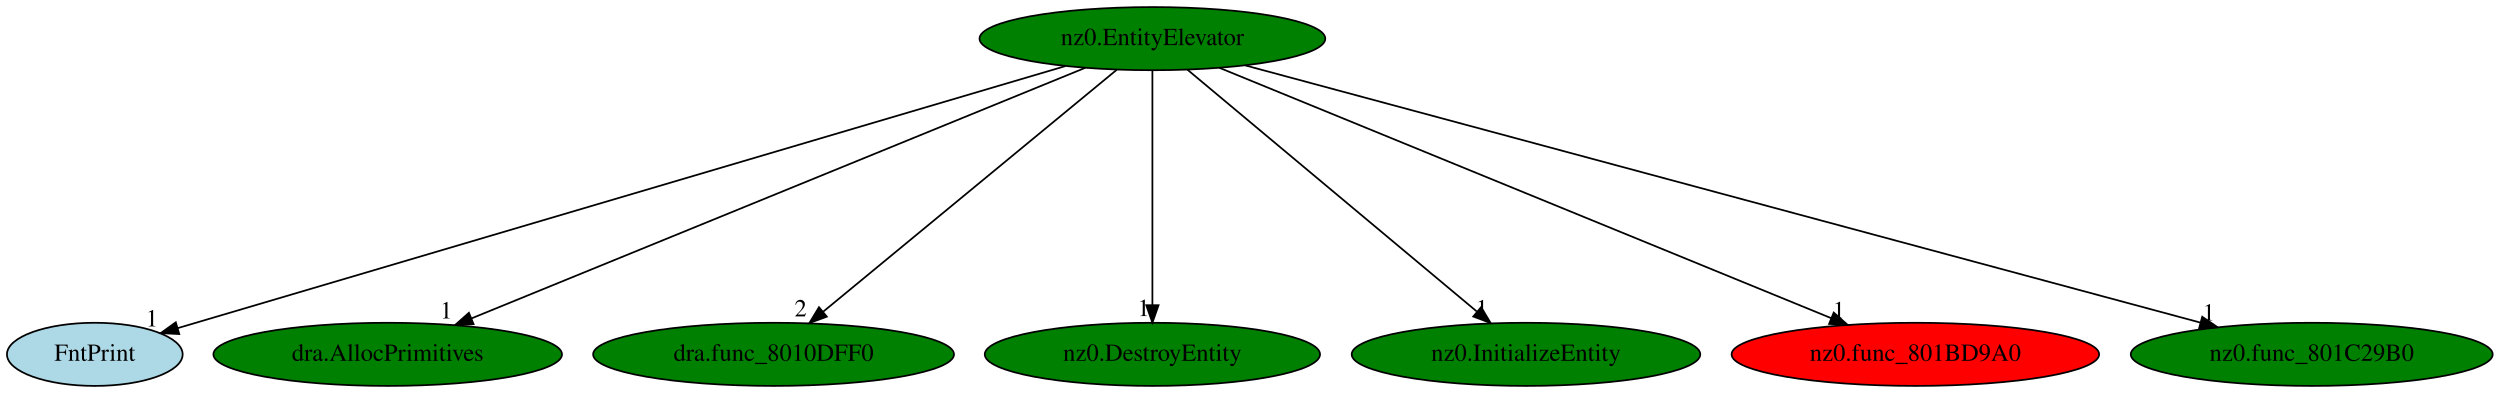
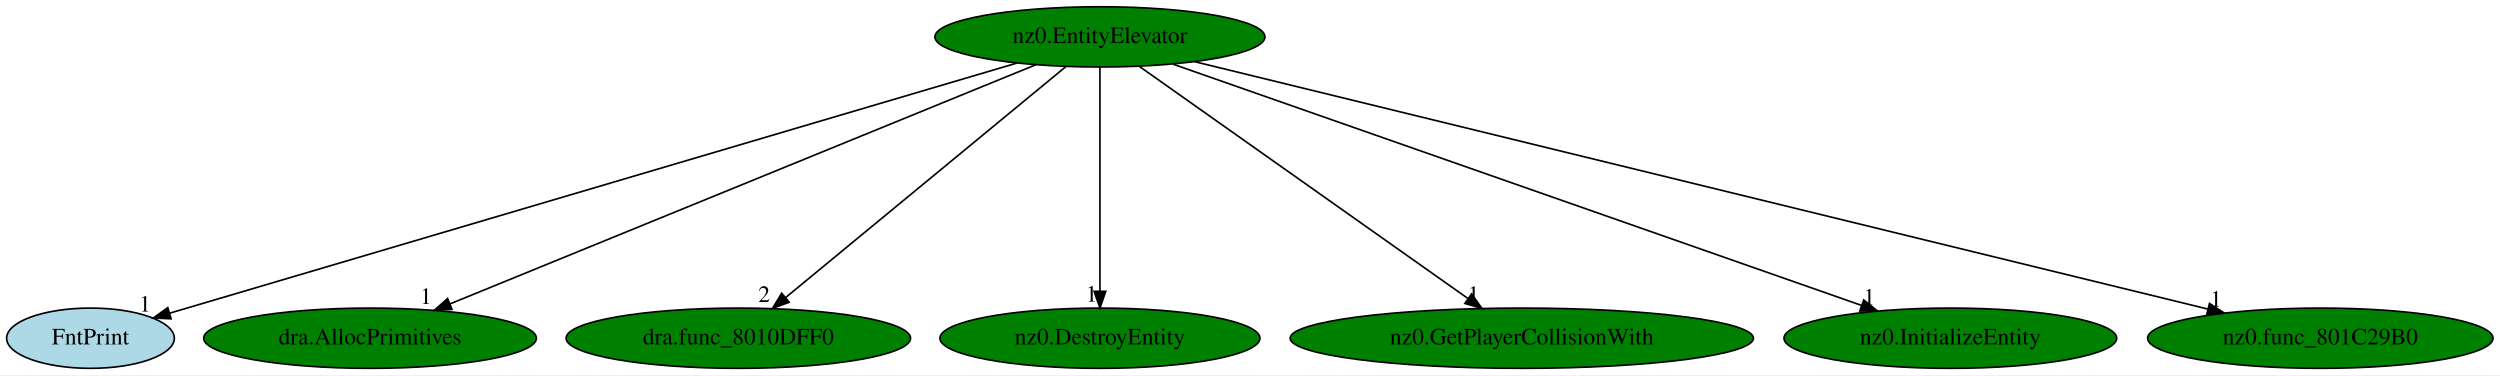
- <svg xmlns="http://www.w3.org/2000/svg" xmlns:xlink="http://www.w3.org/1999/xlink" width="1425pt" height="224pt" viewBox="0.00 0.00 1425.39 224.00">
+ <svg xmlns="http://www.w3.org/2000/svg" xmlns:xlink="http://www.w3.org/1999/xlink" width="1493pt" height="224pt" viewBox="0.00 0.00 1493.39 224.00">
  <g id="graph0" class="graph" transform="scale(1 1) rotate(0) translate(4 220)">
-     <polygon fill="white" stroke="transparent" points="-4,4 -4,-220 1421.39,-220 1421.39,4 -4,4" />
+     <polygon fill="white" stroke="transparent" points="-4,4 -4,-220 1489.39,-220 1489.39,4 -4,4" />
    <g id="node1" class="node">
      <ellipse fill="green" stroke="black" cx="653.05" cy="-198" rx="98.58" ry="18" />
      <text text-anchor="middle" x="653.05" y="-194.3" font-family="Times,serif" font-size="14.00">nz0.EntityElevator</text>
    </g>
    <g id="node2" class="node">
      <g id="a_node2">
        <a xlink:href="FntPrint.svg" xlink:title="FntPrint">
          <ellipse fill="lightblue" stroke="black" cx="50.05" cy="-18" rx="50.09" ry="18" />
          <text text-anchor="middle" x="50.05" y="-14.3" font-family="Times,serif" font-size="14.00">FntPrint</text>
        </a>
      </g>
    </g>
    <g id="edge1" class="edge">
      <path fill="none" stroke="black" d="M603.44,-182.36C489.27,-148.65 209.12,-65.96 97.28,-32.94" />
      <polygon fill="black" stroke="black" points="98.2,-29.57 87.62,-30.09 96.22,-36.28 98.2,-29.57" />
      <text text-anchor="middle" x="82.62" y="-33.89" font-family="Times,serif" font-size="14.00">1</text>
    </g>
    <g id="node3" class="node">
      <g id="a_node3">
        <a xlink:href="dra.AllocPrimitives.svg" xlink:title="dra.AllocPrimitives">
          <ellipse fill="green" stroke="black" cx="217.05" cy="-18" rx="99.38" ry="18" />
          <text text-anchor="middle" x="217.05" y="-14.3" font-family="Times,serif" font-size="14.00">dra.AllocPrimitives</text>
        </a>
      </g>
    </g>
    <g id="edge2" class="edge">
      <path fill="none" stroke="black" d="M614.74,-181.36C535.12,-148.86 351.96,-74.08 264.81,-38.5" />
      <polygon fill="black" stroke="black" points="266.01,-35.21 255.42,-34.67 263.36,-41.69 266.01,-35.21" />
      <text text-anchor="middle" x="250.42" y="-38.47" font-family="Times,serif" font-size="14.00">1</text>
    </g>
    <g id="node4" class="node">
      <g id="a_node4">
        <a xlink:href="dra.func_8010DFF0.svg" xlink:title="dra.func_8010DFF0">
          <ellipse fill="green" stroke="black" cx="437.05" cy="-18" rx="102.88" ry="18" />
          <text text-anchor="middle" x="437.05" y="-14.3" font-family="Times,serif" font-size="14.00">dra.func_8010DFF0</text>
        </a>
      </g>
    </g>
    <g id="edge3" class="edge">
      <path fill="none" stroke="black" d="M632.72,-180.25C593.97,-148.32 509.43,-78.65 465.23,-42.23" />
      <polygon fill="black" stroke="black" points="467.41,-39.49 457.47,-35.83 462.96,-44.89 467.41,-39.49" />
      <text text-anchor="middle" x="452.47" y="-39.63" font-family="Times,serif" font-size="14.00">2</text>
    </g>
    <g id="node5" class="node">
      <g id="a_node5">
        <a xlink:href="nz0.DestroyEntity.svg" xlink:title="nz0.DestroyEntity">
          <ellipse fill="green" stroke="black" cx="653.05" cy="-18" rx="95.58" ry="18" />
          <text text-anchor="middle" x="653.05" y="-14.3" font-family="Times,serif" font-size="14.00">nz0.DestroyEntity</text>
        </a>
      </g>
    </g>
    <g id="edge4" class="edge">
      <path fill="none" stroke="black" d="M653.05,-179.93C653.05,-148.97 653.05,-83.3 653.05,-46.13" />
      <polygon fill="black" stroke="black" points="656.55,-46.02 653.05,-36.02 649.55,-46.02 656.55,-46.02" />
      <text text-anchor="middle" x="648.05" y="-39.82" font-family="Times,serif" font-size="14.00">1</text>
    </g>
    <g id="node6" class="node">
      <g id="a_node6">
-         <a xlink:href="nz0.InitializeEntity.svg" xlink:title="nz0.InitializeEntity">
-           <ellipse fill="green" stroke="black" cx="866.05" cy="-18" rx="99.38" ry="18" />
-           <text text-anchor="middle" x="866.05" y="-14.3" font-family="Times,serif" font-size="14.00">nz0.InitializeEntity</text>
+         <a xlink:href="nz0.GetPlayerCollisionWith.svg" xlink:title="nz0.GetPlayerCollisionWith">
+           <ellipse fill="green" stroke="black" cx="905.05" cy="-18" rx="138.38" ry="18" />
+           <text text-anchor="middle" x="905.05" y="-14.3" font-family="Times,serif" font-size="14.00">nz0.GetPlayerCollisionWith</text>
        </a>
      </g>
    </g>
    <g id="edge5" class="edge">
-       <path fill="none" stroke="black" d="M673.08,-180.25C711.22,-148.38 794.33,-78.94 837.98,-42.45" />
-       <polygon fill="black" stroke="black" points="840.48,-44.93 845.91,-35.83 835.99,-39.56 840.48,-44.93" />
-       <text text-anchor="middle" x="840.91" y="-39.63" font-family="Times,serif" font-size="14.00">1</text>
+       <path fill="none" stroke="black" d="M676.75,-180.25C722.16,-148.18 821.42,-78.07 872.8,-41.78" />
+       <polygon fill="black" stroke="black" points="875.07,-44.46 881.22,-35.83 871.03,-38.74 875.07,-44.46" />
+       <text text-anchor="middle" x="876.22" y="-39.63" font-family="Times,serif" font-size="14.00">1</text>
    </g>
    <g id="node7" class="node">
      <g id="a_node7">
-         <a xlink:href="nz0.func_801BD9A0.svg" xlink:title="nz0.func_801BD9A0">
-           <ellipse fill="red" stroke="black" cx="1088.05" cy="-18" rx="104.78" ry="18" />
-           <text text-anchor="middle" x="1088.05" y="-14.3" font-family="Times,serif" font-size="14.00">nz0.func_801BD9A0</text>
+         <a xlink:href="nz0.InitializeEntity.svg" xlink:title="nz0.InitializeEntity">
+           <ellipse fill="green" stroke="black" cx="1161.05" cy="-18" rx="99.38" ry="18" />
+           <text text-anchor="middle" x="1161.05" y="-14.3" font-family="Times,serif" font-size="14.00">nz0.InitializeEntity</text>
        </a>
      </g>
    </g>
    <g id="edge6" class="edge">
-       <path fill="none" stroke="black" d="M691.27,-181.36C770.6,-148.9 952.98,-74.27 1040.06,-38.63" />
-       <polygon fill="black" stroke="black" points="1041.51,-41.82 1049.44,-34.8 1038.86,-35.34 1041.51,-41.82" />
-       <text text-anchor="middle" x="1044.44" y="-38.6" font-family="Times,serif" font-size="14.00">1</text>
+       <path fill="none" stroke="black" d="M696.8,-181.67C789.85,-149.07 1007.09,-72.95 1107.9,-37.62" />
+       <polygon fill="black" stroke="black" points="1109.3,-40.84 1117.58,-34.23 1106.98,-34.23 1109.3,-40.84" />
+       <text text-anchor="middle" x="1112.58" y="-38.03" font-family="Times,serif" font-size="14.00">1</text>
    </g>
    <g id="node8" class="node">
      <g id="a_node8">
        <a xlink:href="nz0.func_801C29B0.svg" xlink:title="nz0.func_801C29B0">
-           <ellipse fill="green" stroke="black" cx="1314.05" cy="-18" rx="103.18" ry="18" />
-           <text text-anchor="middle" x="1314.05" y="-14.3" font-family="Times,serif" font-size="14.00">nz0.func_801C29B0</text>
+           <ellipse fill="green" stroke="black" cx="1382.05" cy="-18" rx="103.18" ry="18" />
+           <text text-anchor="middle" x="1382.05" y="-14.3" font-family="Times,serif" font-size="14.00">nz0.func_801C29B0</text>
        </a>
      </g>
    </g>
    <g id="edge7" class="edge">
-       <path fill="none" stroke="black" d="M706.02,-182.73C826.5,-150.29 1120.6,-71.09 1250.54,-36.1" />
-       <polygon fill="black" stroke="black" points="1251.61,-39.44 1260.36,-33.46 1249.79,-32.68 1251.61,-39.44" />
-       <text text-anchor="middle" x="1255.36" y="-37.26" font-family="Times,serif" font-size="14.00">1</text>
+       <path fill="none" stroke="black" d="M709.64,-183.18C842.2,-150.81 1172.31,-70.21 1314.8,-35.42" />
+       <polygon fill="black" stroke="black" points="1315.85,-38.77 1324.73,-32.99 1314.19,-31.97 1315.85,-38.77" />
+       <text text-anchor="middle" x="1319.73" y="-36.79" font-family="Times,serif" font-size="14.00">1</text>
    </g>
  </g>
</svg>
